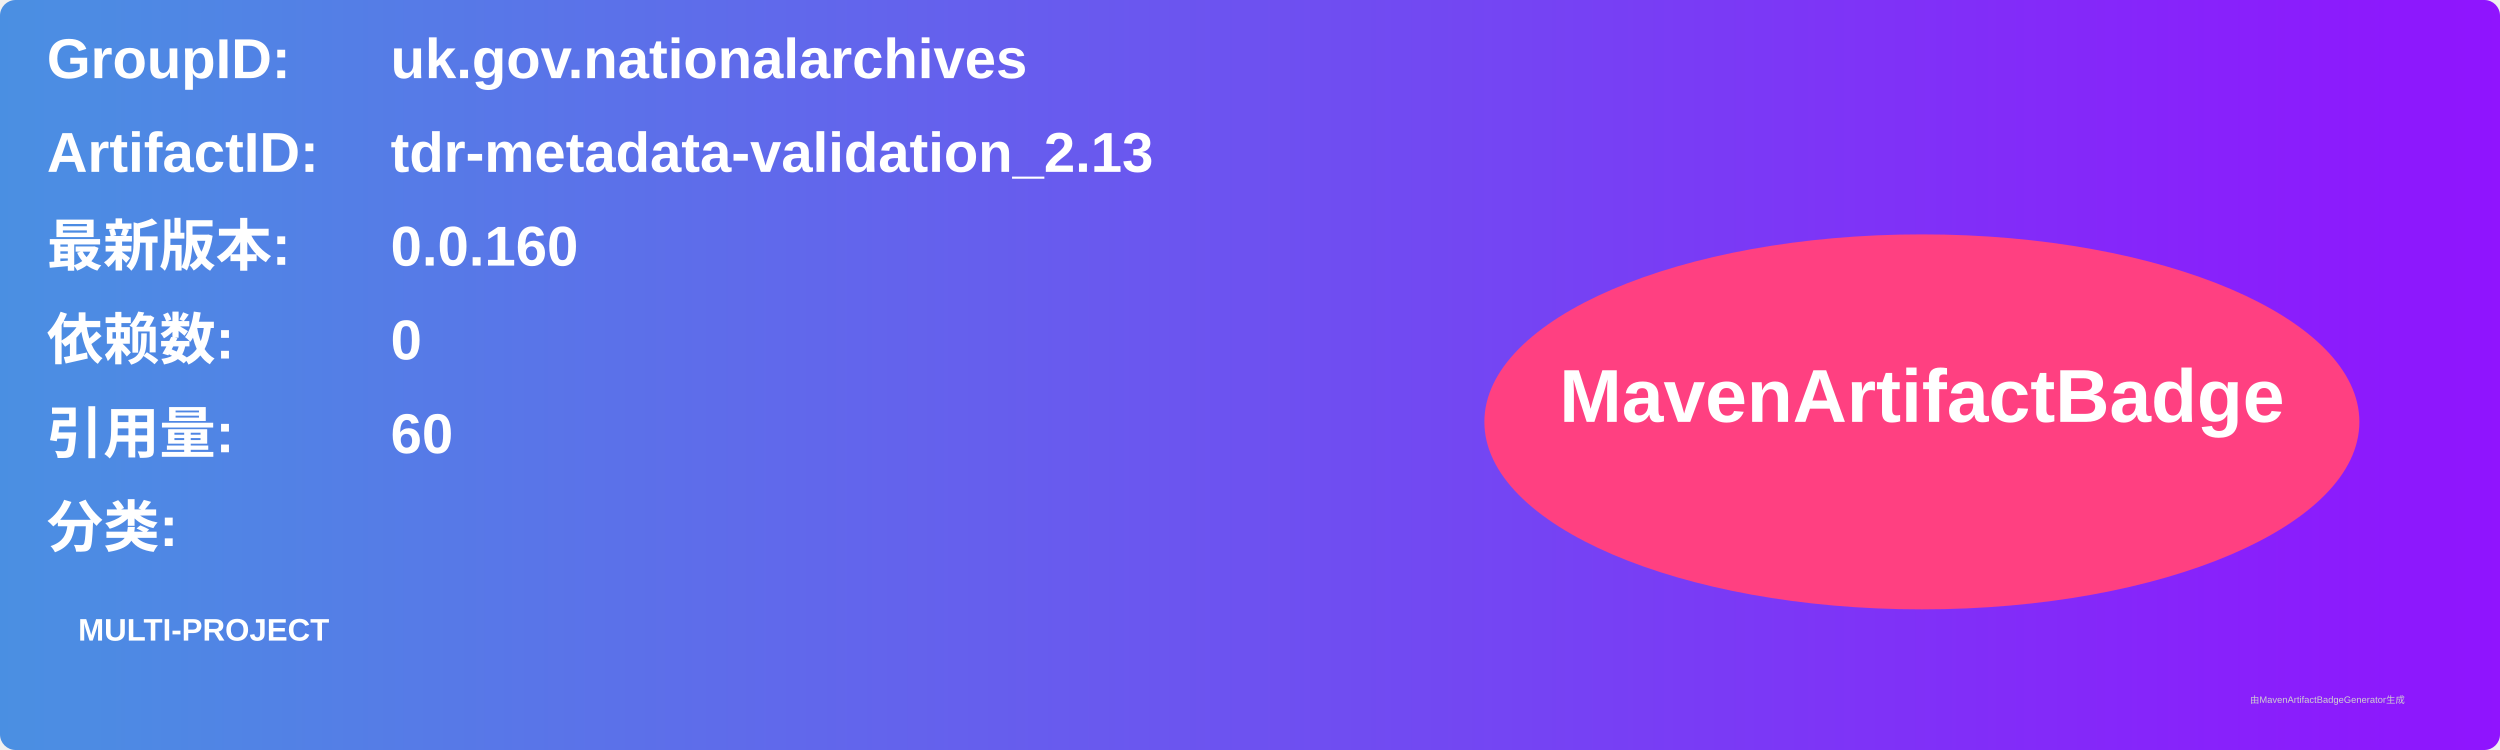
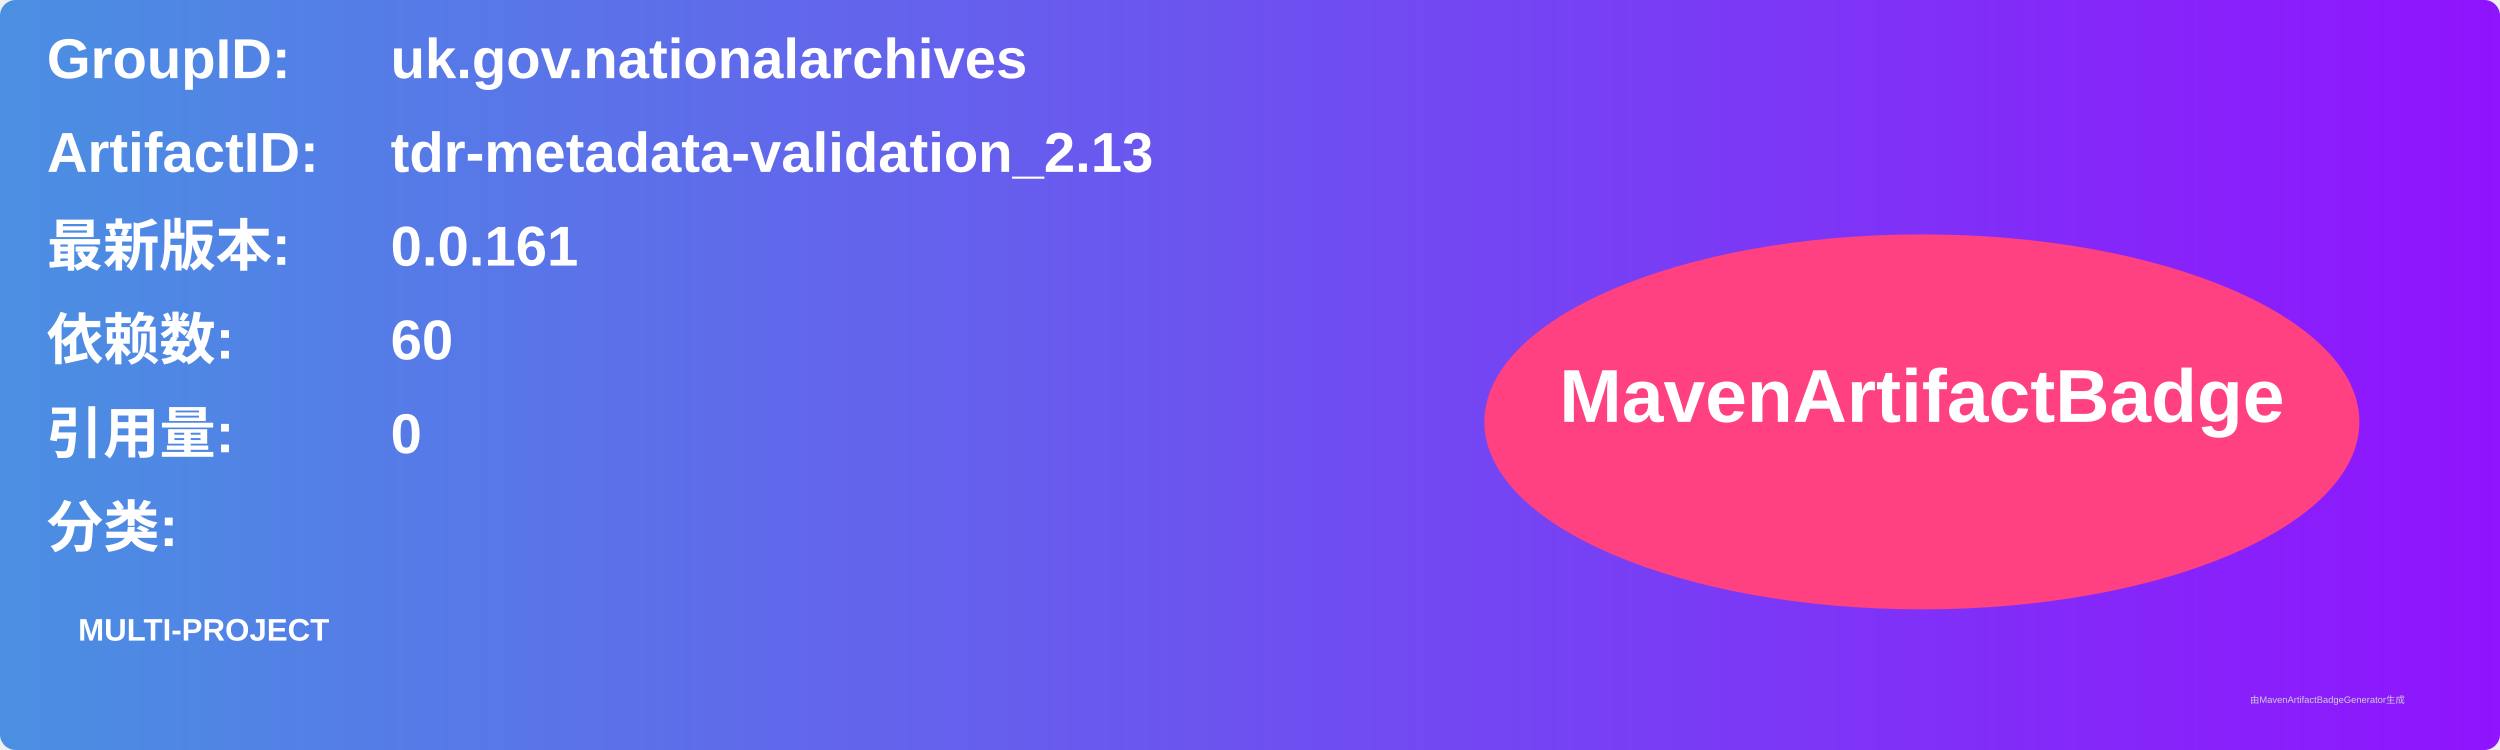
<svg xmlns="http://www.w3.org/2000/svg" width="800" height="240" viewBox="0 0 800 240">
  <linearGradient id="grad" x1="0%" y1="0%" x2="100%" y2="0%">
    <stop offset="0%" stop-color="#4a90e2" />
    <stop offset="100%" stop-color="#9013fe" />
  </linearGradient>
  <rect width="100%" height="100%" rx="5" ry="5" fill="url(#grad)" />
  <g transform="translate(15, 15)">
    <text x="0" y="10" font-family="Arial" font-size="18" fill="white" font-weight="bold" width="260">GroupID:</text>
    <text x="110" y="10" font-family="Arial" font-size="18" fill="white" font-weight="bold" width="460">uk.gov.nationalarchives</text>
    <text x="0" y="40" font-family="Arial" font-size="18" fill="white" font-weight="bold" width="260">ArtifactID:</text>
    <text x="110" y="40" font-family="Arial" font-size="18" fill="white" font-weight="bold" width="460">tdr-metadata-validation_2.13</text>
    <text x="0" y="70" font-family="Arial" font-size="18" fill="white" font-weight="bold">最新版本:</text>
    <text x="110" y="70" font-family="Arial" font-size="18" fill="white" font-weight="bold">
-       <tspan font-weight="bold">0.0.160</tspan>
+       <tspan font-weight="bold">0.0.161</tspan>
    </text>
    <text x="0" y="100" font-family="Arial" font-size="18" fill="white" font-weight="bold">依赖数: </text>
    <text x="110" y="100" font-family="Arial" font-size="18" fill="white">
-       <tspan font-weight="bold">0</tspan>
+       <tspan font-weight="bold">60</tspan>
    </text>
    <text x="0" y="130" font-family="Arial" font-size="18" fill="white" font-weight="bold">引用量: </text>
    <text x="110" y="130" font-family="Arial" font-size="18" fill="white">
-       <tspan font-weight="bold">60</tspan>
+       <tspan font-weight="bold">0</tspan>
    </text>
    <text x="0" y="160" font-family="Arial" font-size="18" fill="white" font-weight="bold">分类:</text>
    <text x="10" y="190" font-family="Arial" font-size="10" fill="white">
      <tspan font-weight="bold">MULTI-PROJECT</tspan>
    </text>
    <ellipse cx="600" cy="120" rx="140" ry="60" fill="#ff4081" />
    <text x="600" y="120" text-anchor="middle" font-family="Arial" font-size="24" fill="white" font-weight="bold">MavenArtifactBadge</text>
  </g>
  <text x="720" y="225" font-family="Arial" font-size="3" fill="#d0d0d0">由MavenArtifactBadgeGenerator生成</text>
</svg>
